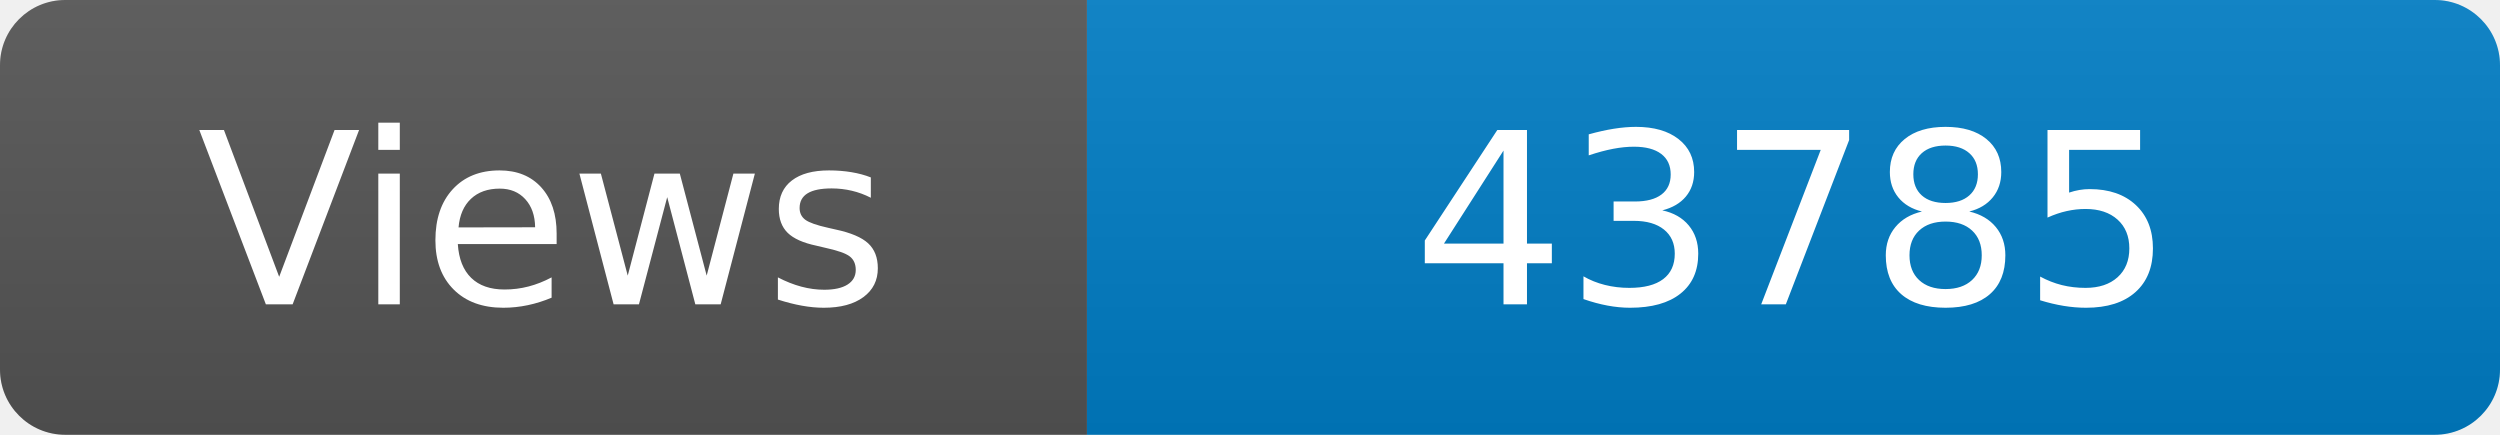
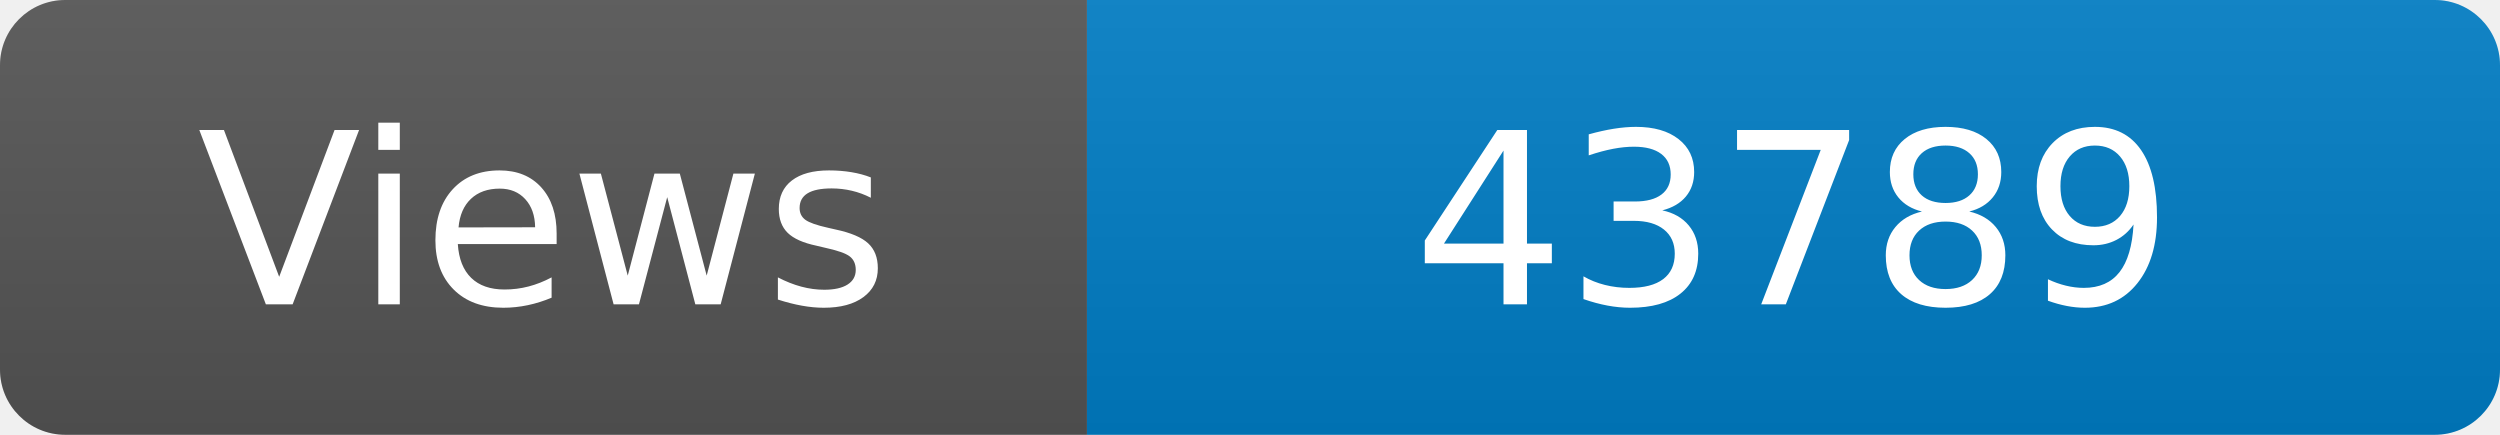
<svg xmlns="http://www.w3.org/2000/svg" width="115" height="20" role="img" aria-label="Maintained?: yes">
  <linearGradient id="s" x2="0" y2="100%">
    <stop offset="0" stop-color="#bbb" stop-opacity=".1" />
    <stop offset="1" stop-opacity=".1" />
  </linearGradient>
  <clipPath id="r">
    <rect width="115" height="20" rx="3" fill="#fff" />
  </clipPath>
  <g clip-path="url(#r)">
    <rect width="50" height="20" fill="#555" />
    <rect x="50" width="160" height="20" fill="#007ec6" />
    <rect width="115" height="20" fill="url(#s)" />
  </g>
  <g fill="#fff" text-anchor="middle" font-family="Verdana,Geneva,DejaVu Sans,sans-serif" font-size="110">
    <text x="250" y="140" transform="scale(.1)" fill="#fff">Views</text>
-     <text x="825" y="140" transform="scale(.1)" fill="#fff">43785</text>
+     <text x="825" y="140" transform="scale(.1)" fill="#fff">43789</text>
  </g>
</svg>
